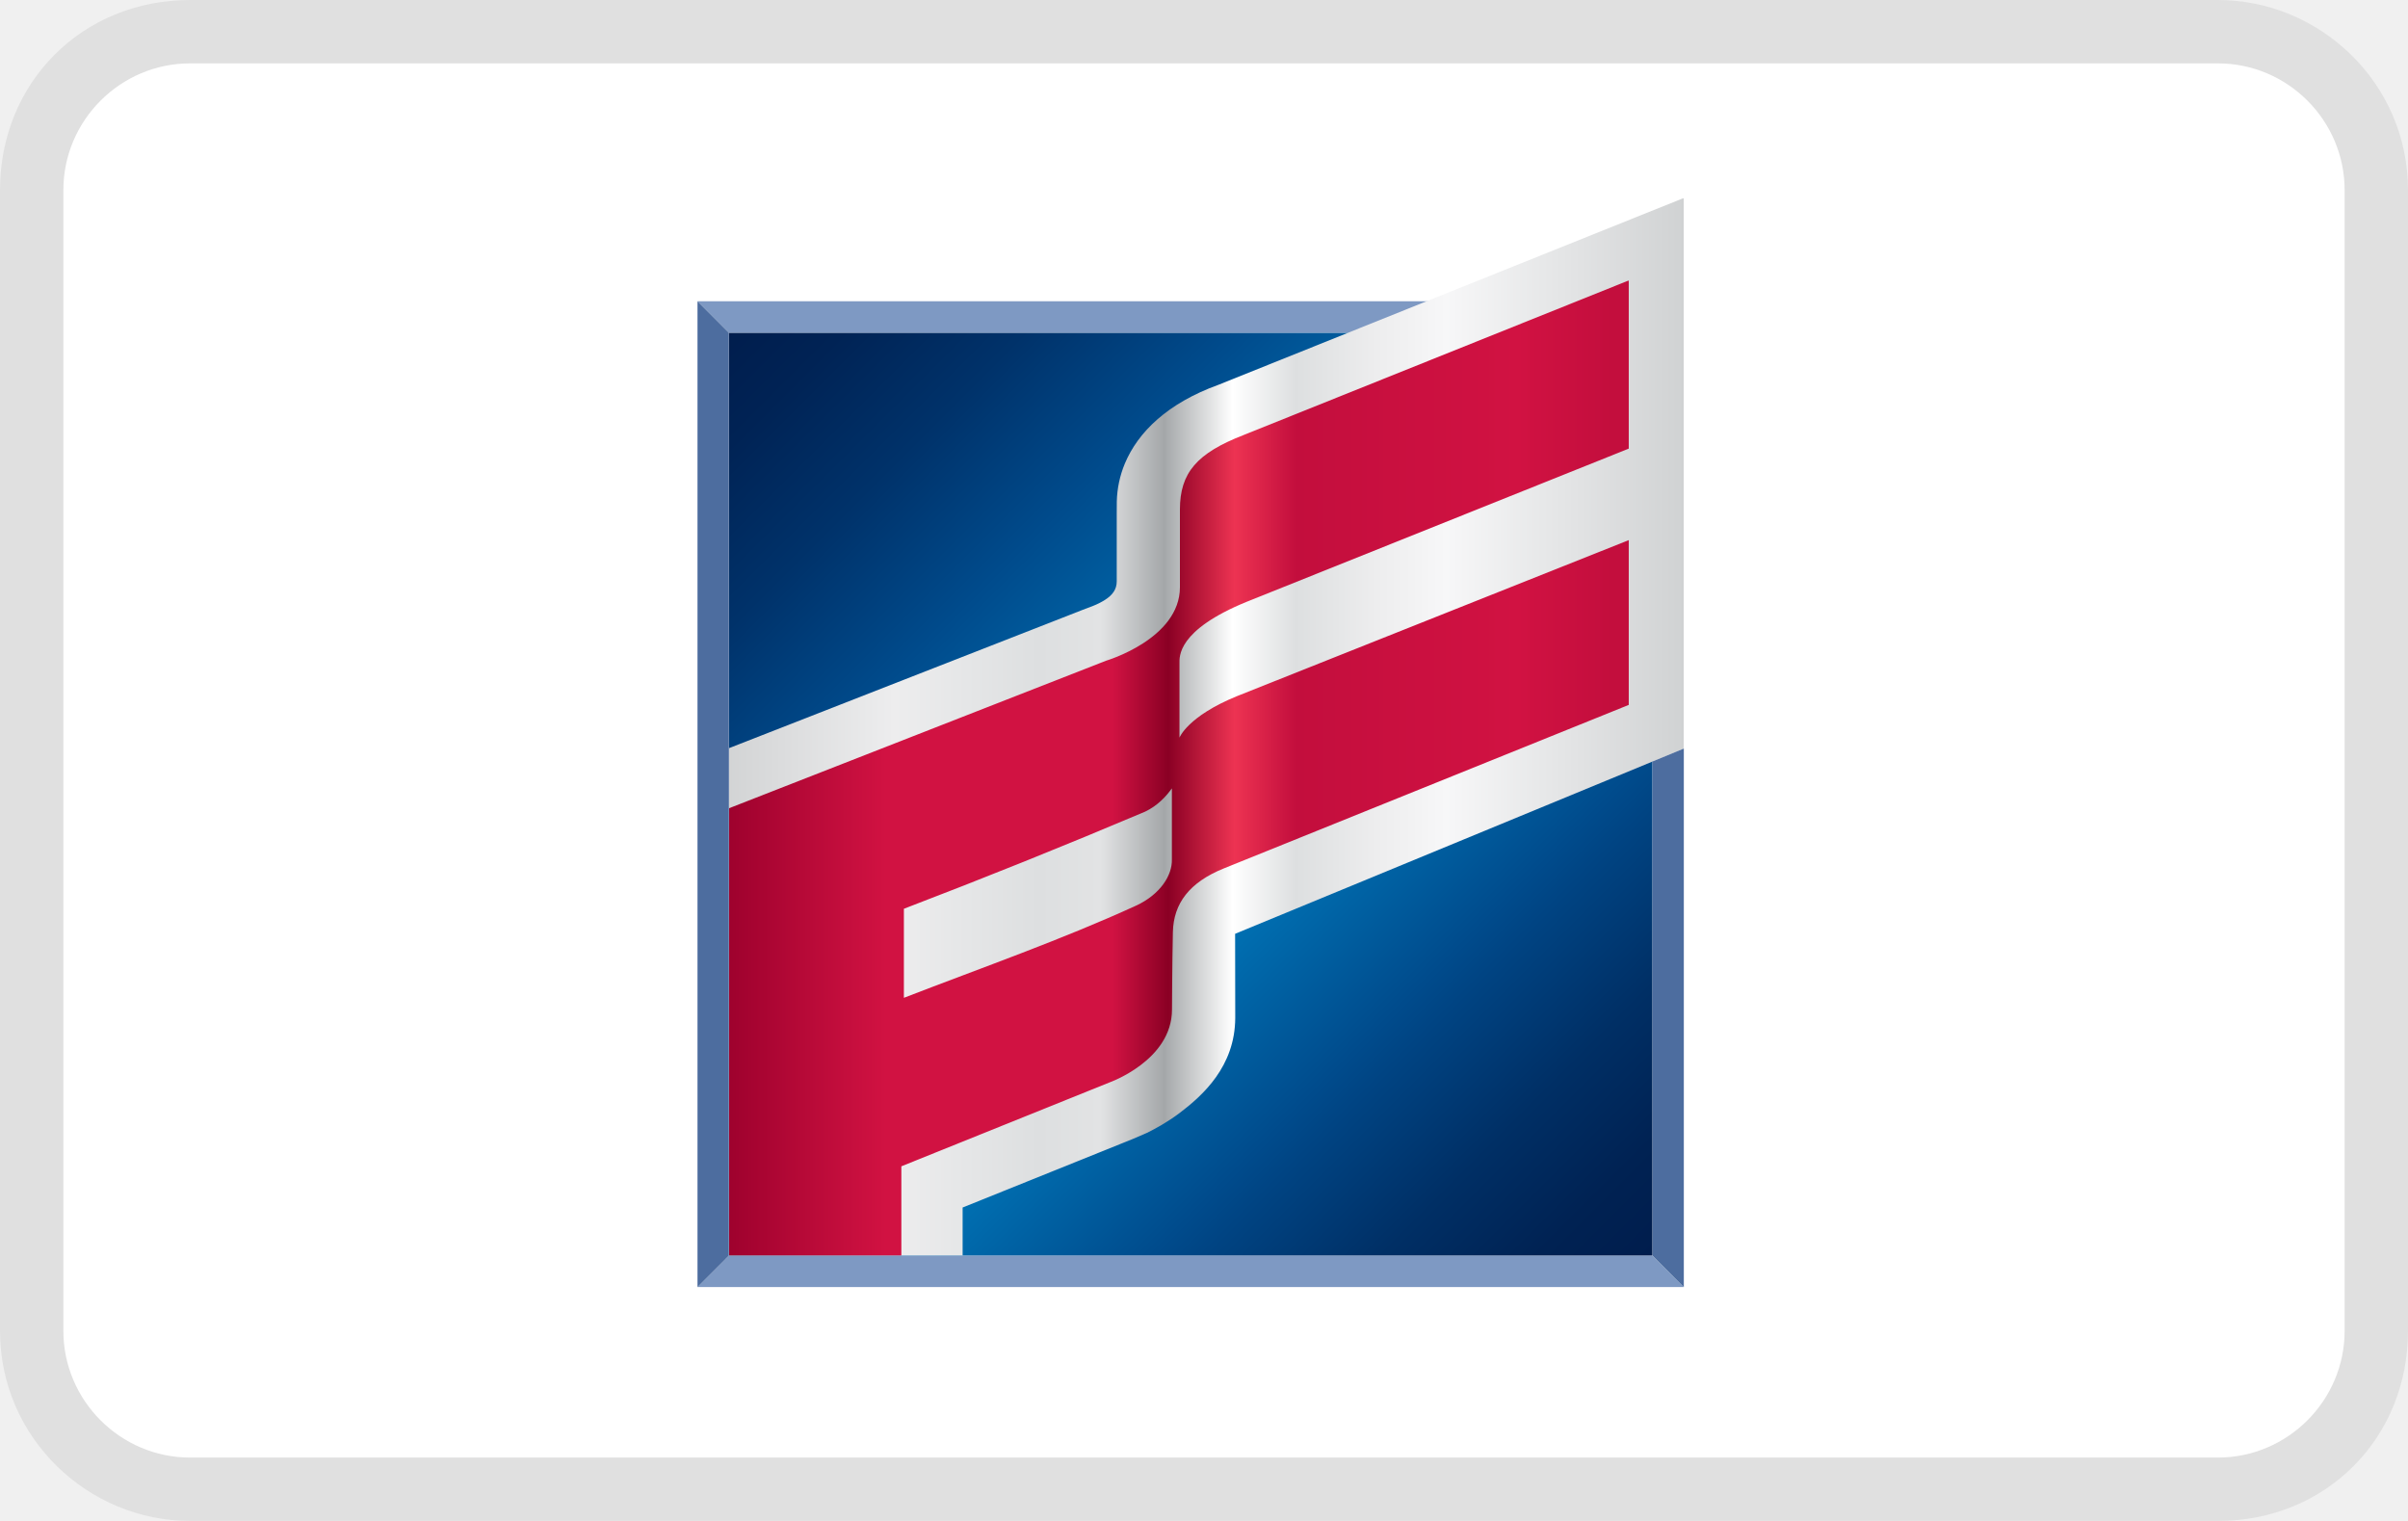
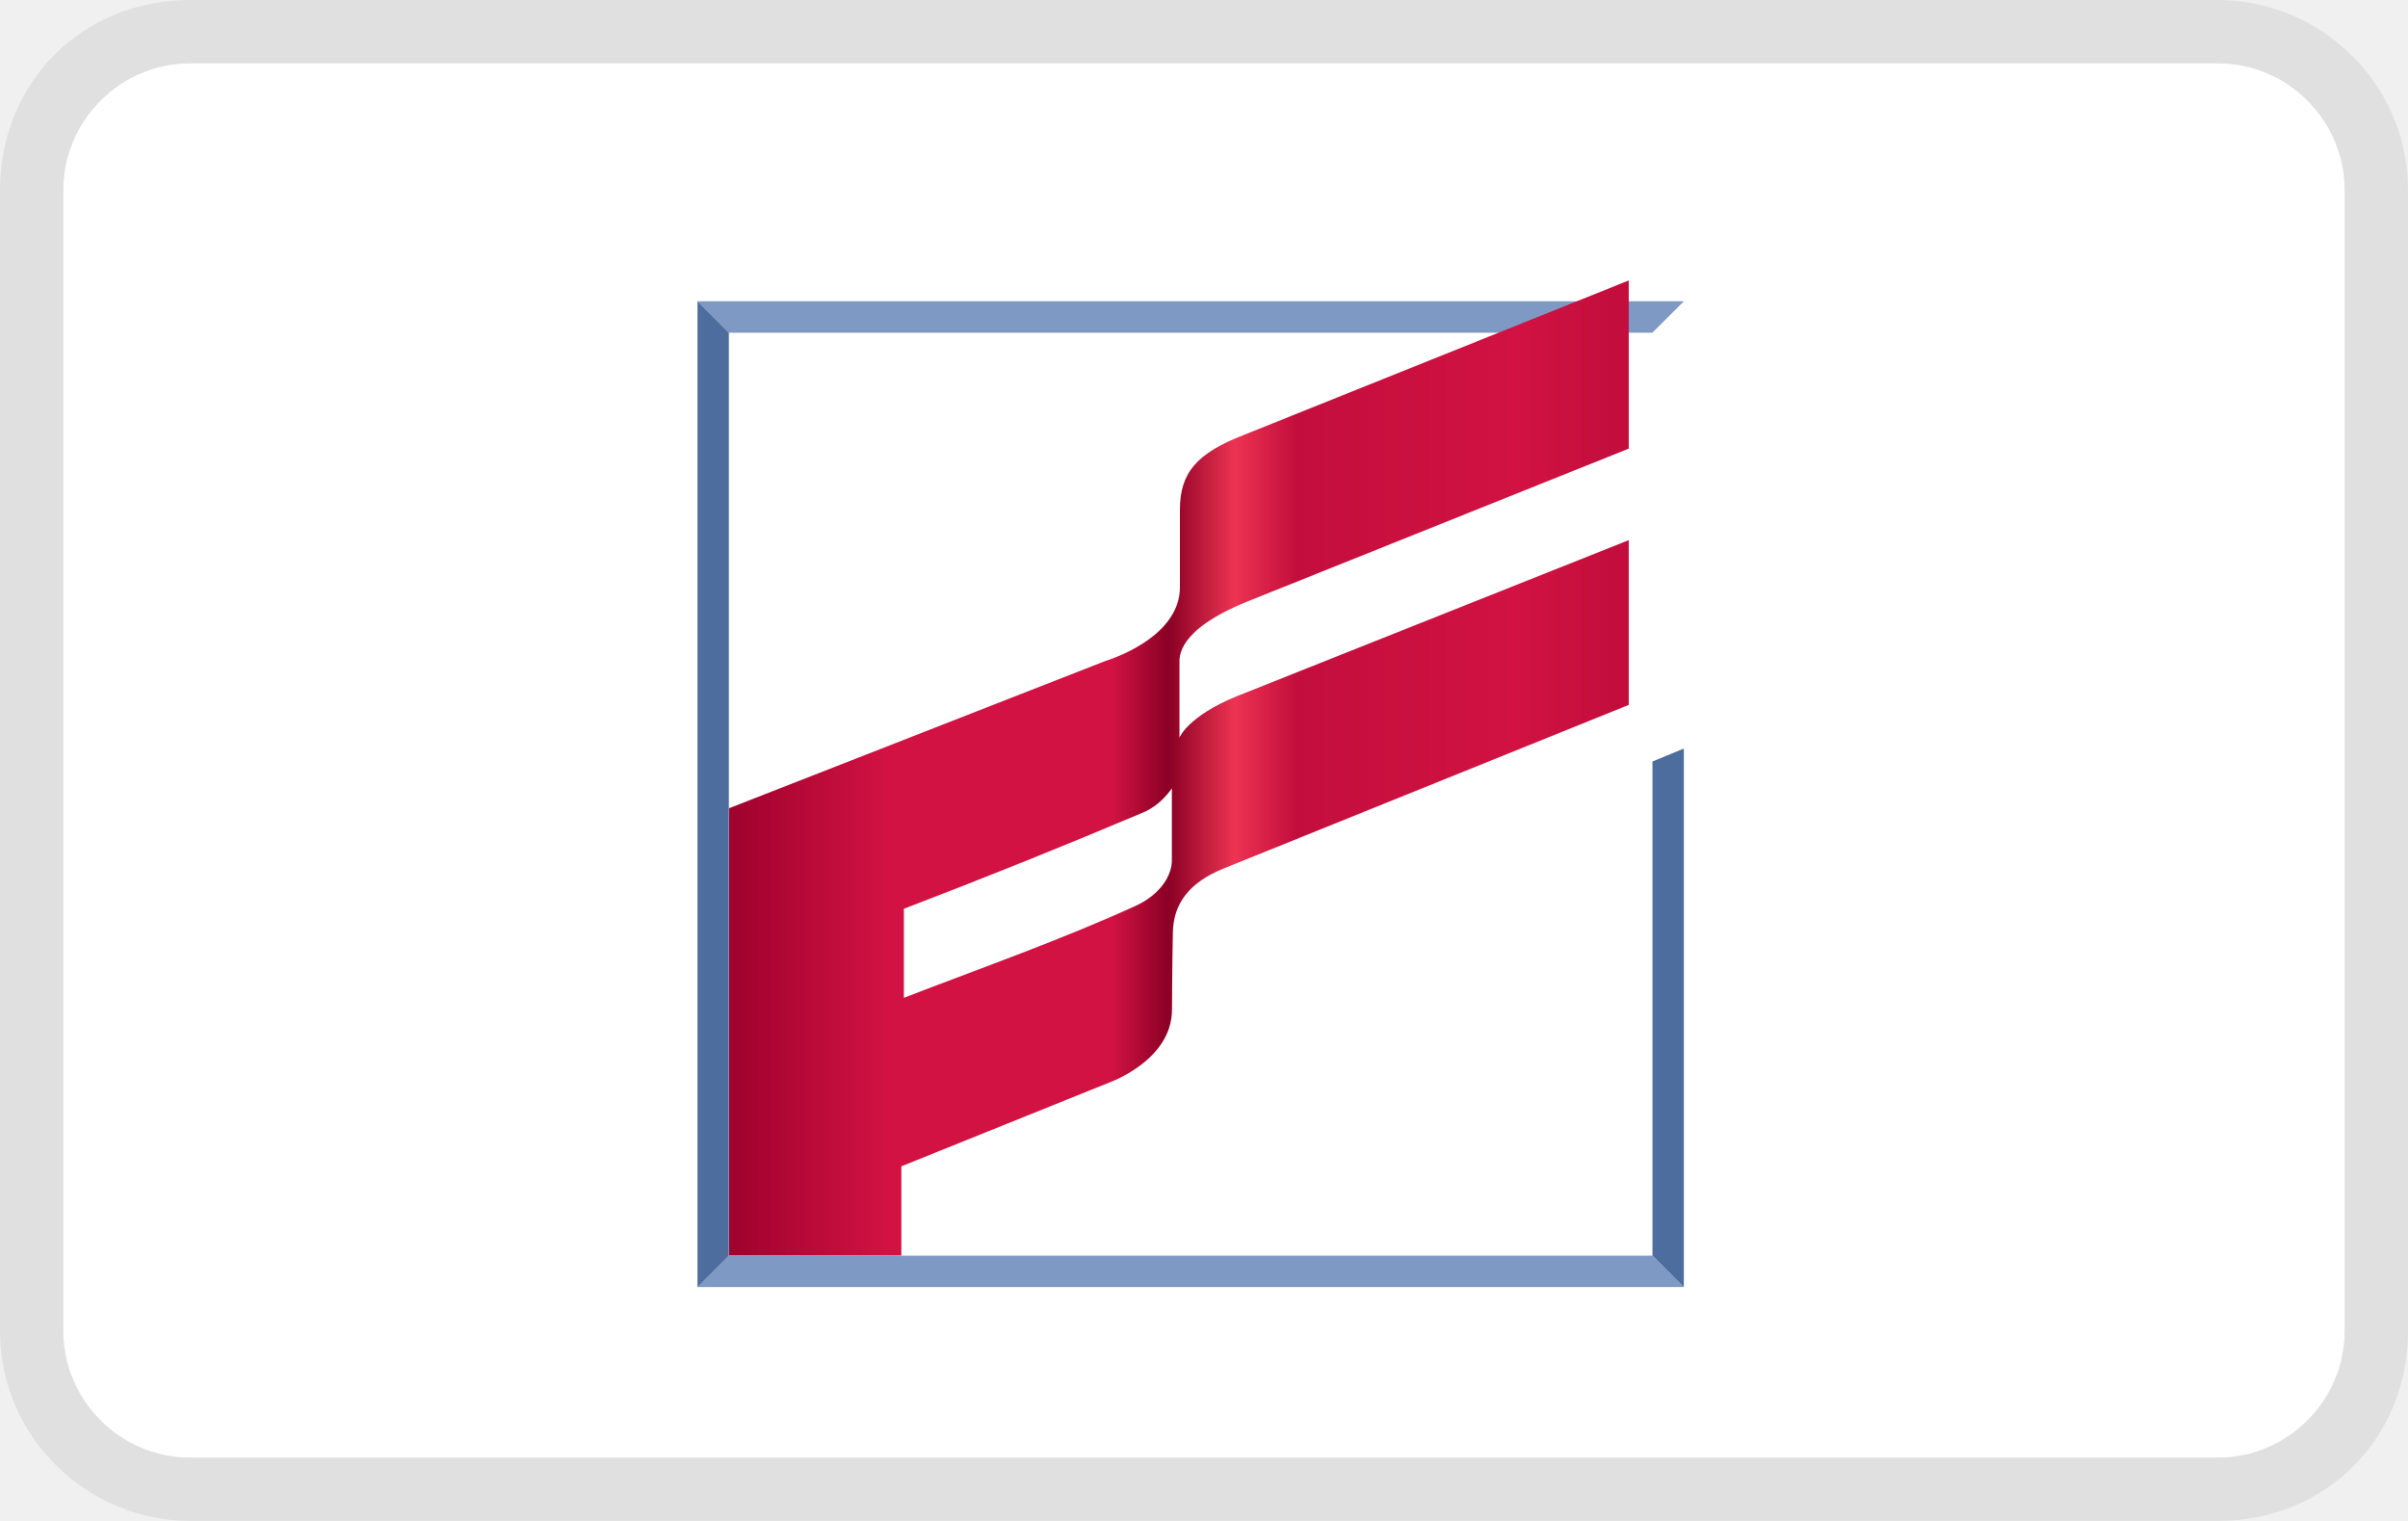
<svg xmlns="http://www.w3.org/2000/svg" width="38" height="24" viewBox="0 0 38 24" fill="none" role="img" aria-labelledby="pi-firstcitizens">
  <g clip-path="url(#pi-firstcitizens-clip0_10420_219315)">
    <path opacity=".07" d="M35 0H3C1.3 0 0 1.3 0 3v18c0 1.7 1.4 3 3 3h32c1.7 0 3-1.3 3-3V3c0-1.7-1.4-3-3-3z" fill="#000" />
    <path d="M35 1c1.1 0 2 .9 2 2v18c0 1.1-.9 2-2 2H3c-1.1 0-2-.9-2-2V3c0-1.1.9-2 2-2h32z" fill="#fff" />
    <mask id="pi-firstcitizens-mask0_10420_219315" style="mask-type:luminance" maskUnits="userSpaceOnUse" x="11" y="5" width="16" height="15">
      <path d="M11.502 5.25v14.565h14.575V5.25" fill="#fff" />
    </mask>
    <g mask="url(#pi-firstcitizens-mask0_10420_219315)">
-       <path d="M4.219 12.533l14.57 14.57 14.57-14.57-14.57-14.57-14.57 14.57z" fill="url(#paint0_linear_10420_219315)" />
+       <path d="M4.219 12.533l14.57 14.57 14.57-14.57-14.57-14.57-14.57 14.57z" fill="url(#pi-firstcitizens-paint0_linear_10420_219315)" />
    </g>
    <path d="M26.076 5.25H11.502l-.495-.496h15.566m-.497 15.06H11.502l-.495.495h15.566" fill="#7E99C3" />
    <path d="M11.502 19.814V5.25l-.495-.496V20.31" fill="#4D6D9F" />
    <mask id="pi-firstcitizens-mask1_10420_219315" style="mask-type:luminance" maskUnits="userSpaceOnUse" x="11" y="3" width="16" height="17">
      <path d="M19.228 6.072c-.801.289-1.269.745-1.477 1.243a1.656 1.656 0 00-.127.597l-.001.2v1.063c0 .128-.07.217-.184.29a1.09 1.09 0 01-.188.095l-.173.066-5.575 2.18v8.008h3.688v-.76l2.699-1.087.21-.091c.135-.066.324-.17.513-.312.366-.277.877-.735.88-1.501l-.002-1.328 7.081-2.922V3.124" fill="#fff" />
    </mask>
    <g mask="url(#pi-firstcitizens-mask1_10420_219315)">
-       <path d="M11.503 3.124h15.07v16.69h-15.07V3.124z" fill="url(#paint1_linear_10420_219315)" />
+       <path d="M11.503 3.124h15.07v16.69h-15.07V3.124z" fill="url(#pi-firstcitizens-paint1_linear_10420_219315)" />
    </g>
    <mask id="pi-firstcitizens-mask2_10420_219315" style="mask-type:luminance" maskUnits="userSpaceOnUse" x="11" y="4" width="15" height="16">
      <path d="M14.264 14.34a116.76 116.76 0 003.806-1.532c.197-.094.332-.24.423-.368v1.123c.007.246-.18.55-.566.728-1.167.534-2.418.973-3.663 1.454m5.36-8.88c-.737.286-1.004.596-1.004 1.175v1.226c0 .817-1.166 1.16-1.166 1.16l-5.95 2.328v7.06h2.72v-1.41l3.278-1.321s.993-.347.993-1.153c0 0 .003-.728.014-1.222.01-.452.261-.785.802-1.004l6.392-2.581v-2.6l-6.185 2.463c-.78.319-.905.654-.905.654v-1.17c0-.104-.042-.524 1.063-.975l6.027-2.416V4.425" fill="#fff" />
    </mask>
    <g mask="url(#pi-firstcitizens-mask2_10420_219315)">
-       <path d="M11.503 4.425h14.2v15.39h-14.2V4.424z" fill="url(#paint2_linear_10420_219315)" />
+       <path d="M11.503 4.425h14.2v15.39h-14.2V4.424z" fill="url(#pi-firstcitizens-paint2_linear_10420_219315)" />
    </g>
    <path d="M26.077 12.016v7.798l.495.495v-8.497" fill="#4D6D9F" />
  </g>
  <defs>
    <linearGradient id="paint0_linear_10420_219315" x1="11.486" y1="5.229" x2="26.056" y2="19.799" gradientUnits="userSpaceOnUse">
      <stop stop-color="#001D4D" />
      <stop offset=".063" stop-color="#002355" />
      <stop offset=".161" stop-color="#00326A" />
      <stop offset=".276" stop-color="#004B8C" />
      <stop offset=".515" stop-color="#0087CA" />
      <stop offset=".73" stop-color="#004B8C" />
      <stop offset=".757" stop-color="#004483" />
      <stop offset=".855" stop-color="#002F65" />
      <stop offset=".939" stop-color="#002253" />
      <stop offset="1" stop-color="#001D4D" />
    </linearGradient>
    <linearGradient id="paint1_linear_10420_219315" x1="10.456" y1="11.47" x2="26.574" y2="11.47" gradientUnits="userSpaceOnUse">
      <stop stop-color="#C8CACB" />
      <stop offset=".227" stop-color="#EDEDEE" />
      <stop offset=".368" stop-color="#DDDFE0" />
      <stop offset=".429" stop-color="#E2E3E4" />
      <stop offset=".491" stop-color="#A4A7A9" />
      <stop offset=".558" stop-color="#fff" />
      <stop offset=".62" stop-color="#DDDFE0" />
      <stop offset=".699" stop-color="#EDEDEE" />
      <stop offset=".767" stop-color="#F7F7F8" />
      <stop offset="1" stop-color="#D0D2D3" />
    </linearGradient>
-     <linearGradient id="paint2_linear_10420_219315" x1="11.439" y1="12.119" x2="25.696" y2="12.119" gradientUnits="userSpaceOnUse">
+     <linearGradient id="pi-firstcitizens-paint2_linear_10420_219315" x1="11.439" y1="12.119" x2="25.696" y2="12.119" gradientUnits="userSpaceOnUse">
      <stop stop-color="#9D012D" />
      <stop offset=".178" stop-color="#D11242" />
      <stop offset=".368" stop-color="#D11242" />
      <stop offset=".429" stop-color="#D11242" />
      <stop offset=".43" stop-color="#D01242" />
      <stop offset=".491" stop-color="#8A0024" />
      <stop offset=".564" stop-color="#ED3352" />
      <stop offset=".632" stop-color="#C30E3D" />
      <stop offset=".877" stop-color="#D11242" />
      <stop offset=".982" stop-color="#C30E3D" />
      <stop offset="1" stop-color="#C30E3D" />
    </linearGradient>
    <clipPath id="pi-firstcitizens-clip0_10420_219315">
      <path fill="#fff" d="M0 0h38v24H0z" />
    </clipPath>
  </defs>
</svg>
